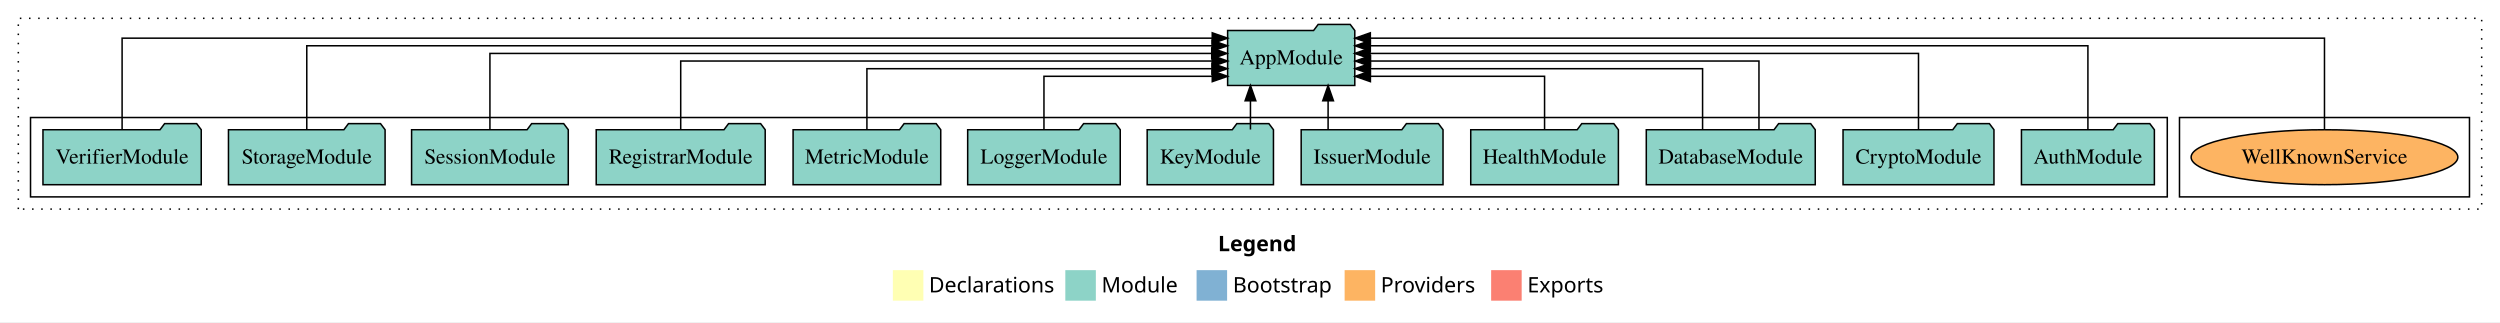
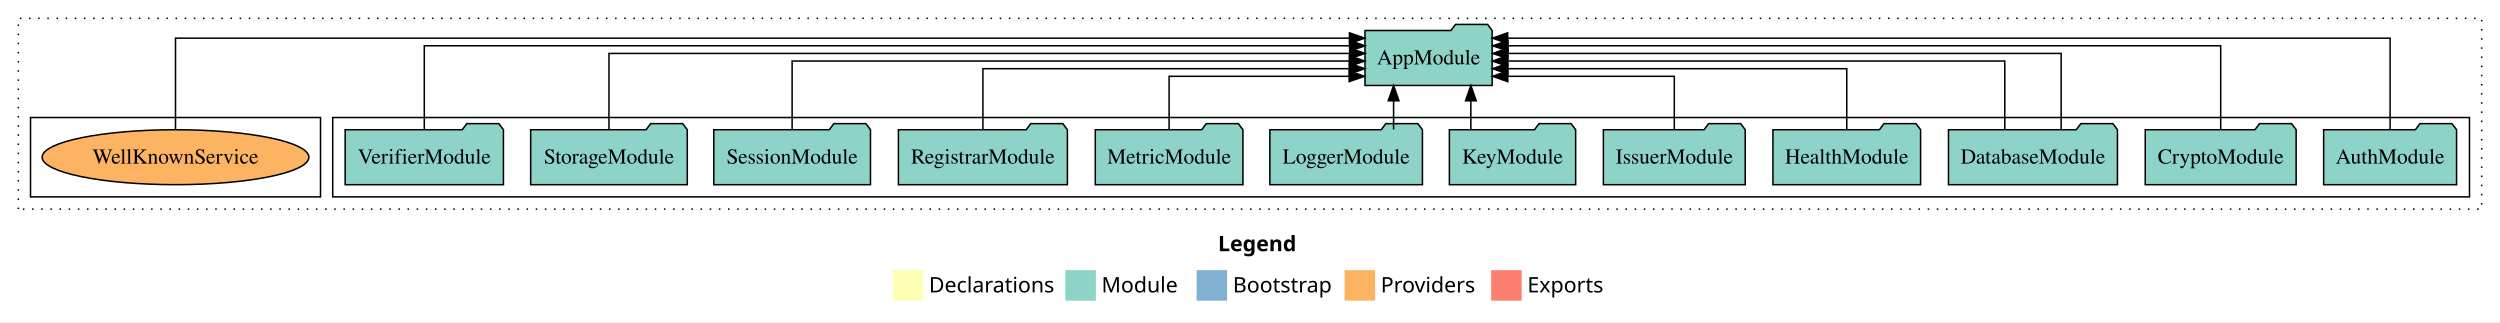
<svg xmlns="http://www.w3.org/2000/svg" width="1638pt" height="211pt" viewBox="0.00 0.00 1638.00 211.00">
  <g id="graph0" class="graph" transform="scale(1 1) rotate(0) translate(4 207)">
    <polygon fill="white" stroke="transparent" points="-4,4 -4,-207 1634,-207 1634,4 -4,4" />
    <text text-anchor="start" x="794.01" y="-42.4" font-family="Times-12" font-weight="bold" font-size="14.00">Legend</text>
    <polygon fill="#ffffb3" stroke="transparent" points="581,-10 581,-30 601,-30 601,-10 581,-10" />
    <text text-anchor="start" x="604.63" y="-15.4" font-family="Times-12" font-size="14.00">  Declarations</text>
    <polygon fill="#8dd3c7" stroke="transparent" points="694,-10 694,-30 714,-30 714,-10 694,-10" />
    <text text-anchor="start" x="717.73" y="-15.4" font-family="Times-12" font-size="14.00">  Module</text>
    <polygon fill="#80b1d3" stroke="transparent" points="780,-10 780,-30 800,-30 800,-10 780,-10" />
    <text text-anchor="start" x="803.78" y="-15.4" font-family="Times-12" font-size="14.00">  Bootstrap</text>
    <polygon fill="#fdb462" stroke="transparent" points="877,-10 877,-30 897,-30 897,-10 877,-10" />
    <text text-anchor="start" x="900.67" y="-15.4" font-family="Times-12" font-size="14.00">  Providers</text>
    <polygon fill="#fb8072" stroke="transparent" points="973,-10 973,-30 993,-30 993,-10 973,-10" />
    <text text-anchor="start" x="996.73" y="-15.4" font-family="Times-12" font-size="14.00">  Exports</text>
    <g id="clust1" class="cluster">
      <polygon fill="none" stroke="black" stroke-dasharray="1,5" points="8,-70 8,-195 1622,-195 1622,-70 8,-70" />
    </g>
+     <g id="clust3" class="cluster">
+       <polygon fill="none" stroke="black" points="214,-78 214,-130 1614,-130 1614,-78 214,-78" />
+     </g>
    <g id="clust6" class="cluster">
-       <polygon fill="none" stroke="black" points="1424,-78 1424,-130 1614,-130 1614,-78 1424,-78" />
-     </g>
-     <g id="clust3" class="cluster">
-       <polygon fill="none" stroke="black" points="16,-78 16,-130 1416,-130 1416,-78 16,-78" />
+       <polygon fill="none" stroke="black" points="16,-78 16,-130 206,-130 206,-78 16,-78" />
    </g>
    <g id="node1" class="node">
-       <polygon fill="#8dd3c7" stroke="black" points="1407.55,-122 1404.55,-126 1383.55,-126 1380.55,-122 1320.45,-122 1320.45,-86 1407.55,-86 1407.55,-122" />
-       <text text-anchor="middle" x="1364" y="-99.8" font-family="Times,serif" font-size="14.00">AuthModule</text>
+       <polygon fill="#8dd3c7" stroke="black" points="1605.55,-122 1602.55,-126 1581.55,-126 1578.55,-122 1518.45,-122 1518.45,-86 1605.55,-86 1605.55,-122" />
+       <text text-anchor="middle" x="1562" y="-99.8" font-family="Times,serif" font-size="14.00">AuthModule</text>
    </g>
    <g id="node13" class="node">
-       <polygon fill="#8dd3c7" stroke="black" points="883.66,-187 880.66,-191 859.66,-191 856.66,-187 800.34,-187 800.34,-151 883.66,-151 883.66,-187" />
-       <text text-anchor="middle" x="842" y="-164.8" font-family="Times,serif" font-size="14.00">AppModule</text>
+       <polygon fill="#8dd3c7" stroke="black" points="973.66,-187 970.66,-191 949.66,-191 946.66,-187 890.34,-187 890.34,-151 973.66,-151 973.66,-187" />
+       <text text-anchor="middle" x="932" y="-164.8" font-family="Times,serif" font-size="14.00">AppModule</text>
    </g>
    <g id="edge1" class="edge">
-       <path fill="none" stroke="black" d="M1364,-122.04C1364,-143.66 1364,-177 1364,-177 1364,-177 893.84,-177 893.84,-177" />
-       <polygon fill="black" stroke="black" points="893.84,-173.5 883.84,-177 893.84,-180.5 893.84,-173.5" />
+       <path fill="none" stroke="black" d="M1562,-122.09C1562,-145.13 1562,-182 1562,-182 1562,-182 983.82,-182 983.82,-182" />
+       <polygon fill="black" stroke="black" points="983.82,-178.5 973.82,-182 983.82,-185.5 983.82,-178.5" />
    </g>
    <g id="node2" class="node">
-       <polygon fill="#8dd3c7" stroke="black" points="1302.44,-122 1299.44,-126 1278.44,-126 1275.44,-122 1203.56,-122 1203.56,-86 1302.44,-86 1302.44,-122" />
-       <text text-anchor="middle" x="1253" y="-99.8" font-family="Times,serif" font-size="14.00">CryptoModule</text>
+       <polygon fill="#8dd3c7" stroke="black" points="1500.44,-122 1497.44,-126 1476.44,-126 1473.44,-122 1401.56,-122 1401.56,-86 1500.44,-86 1500.44,-122" />
+       <text text-anchor="middle" x="1451" y="-99.8" font-family="Times,serif" font-size="14.00">CryptoModule</text>
    </g>
    <g id="edge2" class="edge">
-       <path fill="none" stroke="black" d="M1253,-122.22C1253,-142.37 1253,-172 1253,-172 1253,-172 893.67,-172 893.67,-172" />
-       <polygon fill="black" stroke="black" points="893.67,-168.5 883.67,-172 893.67,-175.5 893.67,-168.5" />
+       <path fill="none" stroke="black" d="M1451,-122.04C1451,-143.66 1451,-177 1451,-177 1451,-177 984.03,-177 984.03,-177" />
+       <polygon fill="black" stroke="black" points="984.03,-173.5 974.03,-177 984.03,-180.5 984.03,-173.5" />
    </g>
    <g id="node3" class="node">
-       <polygon fill="#8dd3c7" stroke="black" points="1185.35,-122 1182.35,-126 1161.35,-126 1158.35,-122 1074.65,-122 1074.65,-86 1185.35,-86 1185.35,-122" />
-       <text text-anchor="middle" x="1130" y="-99.8" font-family="Times,serif" font-size="14.00">DatabaseModule</text>
+       <polygon fill="#8dd3c7" stroke="black" points="1383.35,-122 1380.35,-126 1359.35,-126 1356.35,-122 1272.65,-122 1272.65,-86 1383.35,-86 1383.35,-122" />
+       <text text-anchor="middle" x="1328" y="-99.8" font-family="Times,serif" font-size="14.00">DatabaseModule</text>
    </g>
    <g id="edge3" class="edge">
-       <path fill="none" stroke="black" d="M1148.47,-122.22C1148.47,-140.83 1148.47,-167 1148.47,-167 1148.47,-167 893.97,-167 893.97,-167" />
-       <polygon fill="black" stroke="black" points="893.97,-163.5 883.97,-167 893.97,-170.5 893.97,-163.5" />
+       <path fill="none" stroke="black" d="M1346.47,-122.22C1346.47,-142.37 1346.47,-172 1346.47,-172 1346.47,-172 984.02,-172 984.02,-172" />
+       <polygon fill="black" stroke="black" points="984.02,-168.5 974.02,-172 984.02,-175.5 984.02,-168.5" />
    </g>
    <g id="edge4" class="edge">
-       <path fill="none" stroke="black" d="M1111.53,-122.03C1111.53,-139.06 1111.53,-162 1111.53,-162 1111.53,-162 893.82,-162 893.82,-162" />
-       <polygon fill="black" stroke="black" points="893.82,-158.5 883.82,-162 893.82,-165.5 893.82,-158.5" />
+       <path fill="none" stroke="black" d="M1309.53,-122.22C1309.53,-140.83 1309.53,-167 1309.53,-167 1309.53,-167 983.84,-167 983.84,-167" />
+       <polygon fill="black" stroke="black" points="983.84,-163.5 973.84,-167 983.84,-170.5 983.84,-163.5" />
    </g>
    <g id="node4" class="node">
-       <polygon fill="#8dd3c7" stroke="black" points="1056.37,-122 1053.37,-126 1032.37,-126 1029.37,-122 959.63,-122 959.63,-86 1056.37,-86 1056.37,-122" />
-       <text text-anchor="middle" x="1008" y="-99.8" font-family="Times,serif" font-size="14.00">HealthModule</text>
+       <polygon fill="#8dd3c7" stroke="black" points="1254.37,-122 1251.37,-126 1230.37,-126 1227.37,-122 1157.63,-122 1157.63,-86 1254.37,-86 1254.37,-122" />
+       <text text-anchor="middle" x="1206" y="-99.8" font-family="Times,serif" font-size="14.00">HealthModule</text>
    </g>
    <g id="edge5" class="edge">
-       <path fill="none" stroke="black" d="M1008,-122.24C1008,-137.57 1008,-157 1008,-157 1008,-157 893.89,-157 893.89,-157" />
-       <polygon fill="black" stroke="black" points="893.89,-153.5 883.89,-157 893.89,-160.5 893.89,-153.5" />
+       <path fill="none" stroke="black" d="M1206,-122.03C1206,-139.06 1206,-162 1206,-162 1206,-162 983.91,-162 983.91,-162" />
+       <polygon fill="black" stroke="black" points="983.91,-158.5 973.91,-162 983.91,-165.5 983.91,-158.5" />
    </g>
    <g id="node5" class="node">
-       <polygon fill="#8dd3c7" stroke="black" points="941.47,-122 938.47,-126 917.47,-126 914.47,-122 848.53,-122 848.53,-86 941.47,-86 941.47,-122" />
-       <text text-anchor="middle" x="895" y="-99.8" font-family="Times,serif" font-size="14.00">IssuerModule</text>
+       <polygon fill="#8dd3c7" stroke="black" points="1139.47,-122 1136.47,-126 1115.47,-126 1112.47,-122 1046.53,-122 1046.53,-86 1139.47,-86 1139.47,-122" />
+       <text text-anchor="middle" x="1093" y="-99.8" font-family="Times,serif" font-size="14.00">IssuerModule</text>
    </g>
    <g id="edge6" class="edge">
-       <path fill="none" stroke="black" d="M866.17,-122.11C866.17,-122.11 866.17,-140.99 866.17,-140.99" />
-       <polygon fill="black" stroke="black" points="862.67,-140.99 866.17,-150.99 869.67,-140.99 862.67,-140.99" />
+       <path fill="none" stroke="black" d="M1093,-122.24C1093,-137.57 1093,-157 1093,-157 1093,-157 983.88,-157 983.88,-157" />
+       <polygon fill="black" stroke="black" points="983.88,-153.5 973.88,-157 983.88,-160.5 983.88,-153.5" />
    </g>
    <g id="node6" class="node">
-       <polygon fill="#8dd3c7" stroke="black" points="830.37,-122 827.37,-126 806.37,-126 803.37,-122 747.63,-122 747.63,-86 830.37,-86 830.37,-122" />
-       <text text-anchor="middle" x="789" y="-99.8" font-family="Times,serif" font-size="14.00">KeyModule</text>
+       <polygon fill="#8dd3c7" stroke="black" points="1028.37,-122 1025.37,-126 1004.37,-126 1001.37,-122 945.63,-122 945.63,-86 1028.37,-86 1028.37,-122" />
+       <text text-anchor="middle" x="987" y="-99.8" font-family="Times,serif" font-size="14.00">KeyModule</text>
    </g>
    <g id="edge7" class="edge">
-       <path fill="none" stroke="black" d="M815.3,-122.11C815.3,-122.11 815.3,-140.99 815.3,-140.99" />
-       <polygon fill="black" stroke="black" points="811.8,-140.99 815.3,-150.99 818.8,-140.99 811.8,-140.99" />
+       <path fill="none" stroke="black" d="M959.7,-122.11C959.7,-122.11 959.7,-140.99 959.7,-140.99" />
+       <polygon fill="black" stroke="black" points="956.2,-140.99 959.7,-150.99 963.2,-140.99 956.2,-140.99" />
    </g>
    <g id="node7" class="node">
-       <polygon fill="#8dd3c7" stroke="black" points="729.98,-122 726.98,-126 705.98,-126 702.98,-122 630.02,-122 630.02,-86 729.98,-86 729.98,-122" />
-       <text text-anchor="middle" x="680" y="-99.8" font-family="Times,serif" font-size="14.00">LoggerModule</text>
+       <polygon fill="#8dd3c7" stroke="black" points="927.98,-122 924.98,-126 903.98,-126 900.98,-122 828.02,-122 828.02,-86 927.98,-86 927.98,-122" />
+       <text text-anchor="middle" x="878" y="-99.8" font-family="Times,serif" font-size="14.00">LoggerModule</text>
    </g>
    <g id="edge8" class="edge">
-       <path fill="none" stroke="black" d="M680,-122.24C680,-137.57 680,-157 680,-157 680,-157 790.28,-157 790.28,-157" />
-       <polygon fill="black" stroke="black" points="790.28,-160.5 800.28,-157 790.28,-153.5 790.28,-160.5" />
+       <path fill="none" stroke="black" d="M909.08,-122.11C909.08,-122.11 909.08,-140.99 909.08,-140.99" />
+       <polygon fill="black" stroke="black" points="905.58,-140.99 909.08,-150.99 912.58,-140.99 905.58,-140.99" />
    </g>
    <g id="node8" class="node">
-       <polygon fill="#8dd3c7" stroke="black" points="612.37,-122 609.37,-126 588.37,-126 585.37,-122 515.63,-122 515.63,-86 612.37,-86 612.37,-122" />
-       <text text-anchor="middle" x="564" y="-99.8" font-family="Times,serif" font-size="14.00">MetricModule</text>
+       <polygon fill="#8dd3c7" stroke="black" points="810.37,-122 807.37,-126 786.37,-126 783.37,-122 713.63,-122 713.63,-86 810.37,-86 810.37,-122" />
+       <text text-anchor="middle" x="762" y="-99.8" font-family="Times,serif" font-size="14.00">MetricModule</text>
    </g>
    <g id="edge9" class="edge">
-       <path fill="none" stroke="black" d="M564,-122.03C564,-139.06 564,-162 564,-162 564,-162 790.08,-162 790.08,-162" />
-       <polygon fill="black" stroke="black" points="790.08,-165.5 800.08,-162 790.08,-158.5 790.08,-165.5" />
+       <path fill="none" stroke="black" d="M762,-122.24C762,-137.57 762,-157 762,-157 762,-157 879.98,-157 879.98,-157" />
+       <polygon fill="black" stroke="black" points="879.98,-160.5 889.98,-157 879.98,-153.5 879.98,-160.5" />
    </g>
    <g id="node9" class="node">
-       <polygon fill="#8dd3c7" stroke="black" points="497.36,-122 494.36,-126 473.36,-126 470.36,-122 386.64,-122 386.64,-86 497.36,-86 497.36,-122" />
-       <text text-anchor="middle" x="442" y="-99.8" font-family="Times,serif" font-size="14.00">RegistrarModule</text>
+       <polygon fill="#8dd3c7" stroke="black" points="695.36,-122 692.36,-126 671.36,-126 668.36,-122 584.64,-122 584.64,-86 695.36,-86 695.36,-122" />
+       <text text-anchor="middle" x="640" y="-99.8" font-family="Times,serif" font-size="14.00">RegistrarModule</text>
    </g>
    <g id="edge10" class="edge">
-       <path fill="none" stroke="black" d="M442,-122.22C442,-140.83 442,-167 442,-167 442,-167 790.32,-167 790.32,-167" />
-       <polygon fill="black" stroke="black" points="790.33,-170.5 800.32,-167 790.32,-163.5 790.33,-170.5" />
+       <path fill="none" stroke="black" d="M640,-122.03C640,-139.06 640,-162 640,-162 640,-162 880.16,-162 880.16,-162" />
+       <polygon fill="black" stroke="black" points="880.16,-165.5 890.16,-162 880.16,-158.5 880.16,-165.5" />
    </g>
    <g id="node10" class="node">
-       <polygon fill="#8dd3c7" stroke="black" points="368.33,-122 365.33,-126 344.33,-126 341.33,-122 265.67,-122 265.67,-86 368.33,-86 368.33,-122" />
-       <text text-anchor="middle" x="317" y="-99.8" font-family="Times,serif" font-size="14.00">SessionModule</text>
+       <polygon fill="#8dd3c7" stroke="black" points="566.33,-122 563.33,-126 542.33,-126 539.33,-122 463.67,-122 463.67,-86 566.33,-86 566.33,-122" />
+       <text text-anchor="middle" x="515" y="-99.8" font-family="Times,serif" font-size="14.00">SessionModule</text>
    </g>
    <g id="edge11" class="edge">
-       <path fill="none" stroke="black" d="M317,-122.22C317,-142.37 317,-172 317,-172 317,-172 789.92,-172 789.92,-172" />
-       <polygon fill="black" stroke="black" points="789.92,-175.5 799.92,-172 789.92,-168.5 789.92,-175.5" />
+       <path fill="none" stroke="black" d="M515,-122.22C515,-140.83 515,-167 515,-167 515,-167 880.11,-167 880.11,-167" />
+       <polygon fill="black" stroke="black" points="880.11,-170.5 890.11,-167 880.11,-163.5 880.11,-170.5" />
    </g>
    <g id="node11" class="node">
-       <polygon fill="#8dd3c7" stroke="black" points="248.31,-122 245.31,-126 224.31,-126 221.31,-122 145.69,-122 145.69,-86 248.31,-86 248.31,-122" />
-       <text text-anchor="middle" x="197" y="-99.8" font-family="Times,serif" font-size="14.00">StorageModule</text>
+       <polygon fill="#8dd3c7" stroke="black" points="446.31,-122 443.31,-126 422.31,-126 419.31,-122 343.69,-122 343.69,-86 446.31,-86 446.31,-122" />
+       <text text-anchor="middle" x="395" y="-99.8" font-family="Times,serif" font-size="14.00">StorageModule</text>
    </g>
    <g id="edge12" class="edge">
-       <path fill="none" stroke="black" d="M197,-122.04C197,-143.66 197,-177 197,-177 197,-177 790.18,-177 790.18,-177" />
-       <polygon fill="black" stroke="black" points="790.18,-180.5 800.18,-177 790.18,-173.5 790.18,-180.5" />
+       <path fill="none" stroke="black" d="M395,-122.22C395,-142.37 395,-172 395,-172 395,-172 880.31,-172 880.31,-172" />
+       <polygon fill="black" stroke="black" points="880.31,-175.5 890.31,-172 880.31,-168.5 880.31,-175.5" />
    </g>
    <g id="node12" class="node">
-       <polygon fill="#8dd3c7" stroke="black" points="127.85,-122 124.85,-126 103.85,-126 100.85,-122 24.15,-122 24.15,-86 127.85,-86 127.85,-122" />
-       <text text-anchor="middle" x="76" y="-99.8" font-family="Times,serif" font-size="14.00">VerifierModule</text>
+       <polygon fill="#8dd3c7" stroke="black" points="325.85,-122 322.85,-126 301.85,-126 298.85,-122 222.15,-122 222.15,-86 325.85,-86 325.85,-122" />
+       <text text-anchor="middle" x="274" y="-99.8" font-family="Times,serif" font-size="14.00">VerifierModule</text>
    </g>
    <g id="edge13" class="edge">
-       <path fill="none" stroke="black" d="M76,-122.09C76,-145.13 76,-182 76,-182 76,-182 790.27,-182 790.27,-182" />
-       <polygon fill="black" stroke="black" points="790.27,-185.5 800.27,-182 790.27,-178.5 790.27,-185.5" />
+       <path fill="none" stroke="black" d="M274,-122.04C274,-143.66 274,-177 274,-177 274,-177 880.34,-177 880.34,-177" />
+       <polygon fill="black" stroke="black" points="880.34,-180.5 890.34,-177 880.34,-173.5 880.34,-180.5" />
    </g>
    <g id="node14" class="node">
-       <ellipse fill="#fdb462" stroke="black" cx="1519" cy="-104" rx="87.38" ry="18" />
-       <text text-anchor="middle" x="1519" y="-99.8" font-family="Times,serif" font-size="14.00">WellKnownService</text>
+       <ellipse fill="#fdb462" stroke="black" cx="111" cy="-104" rx="87.38" ry="18" />
+       <text text-anchor="middle" x="111" y="-99.8" font-family="Times,serif" font-size="14.00">WellKnownService</text>
    </g>
    <g id="edge14" class="edge">
-       <path fill="none" stroke="black" d="M1519,-122.09C1519,-145.13 1519,-182 1519,-182 1519,-182 893.84,-182 893.84,-182" />
-       <polygon fill="black" stroke="black" points="893.84,-178.5 883.84,-182 893.84,-185.5 893.84,-178.5" />
+       <path fill="none" stroke="black" d="M111,-122.09C111,-145.13 111,-182 111,-182 111,-182 880.16,-182 880.16,-182" />
+       <polygon fill="black" stroke="black" points="880.16,-185.5 890.16,-182 880.16,-178.5 880.16,-185.5" />
    </g>
  </g>
</svg>
